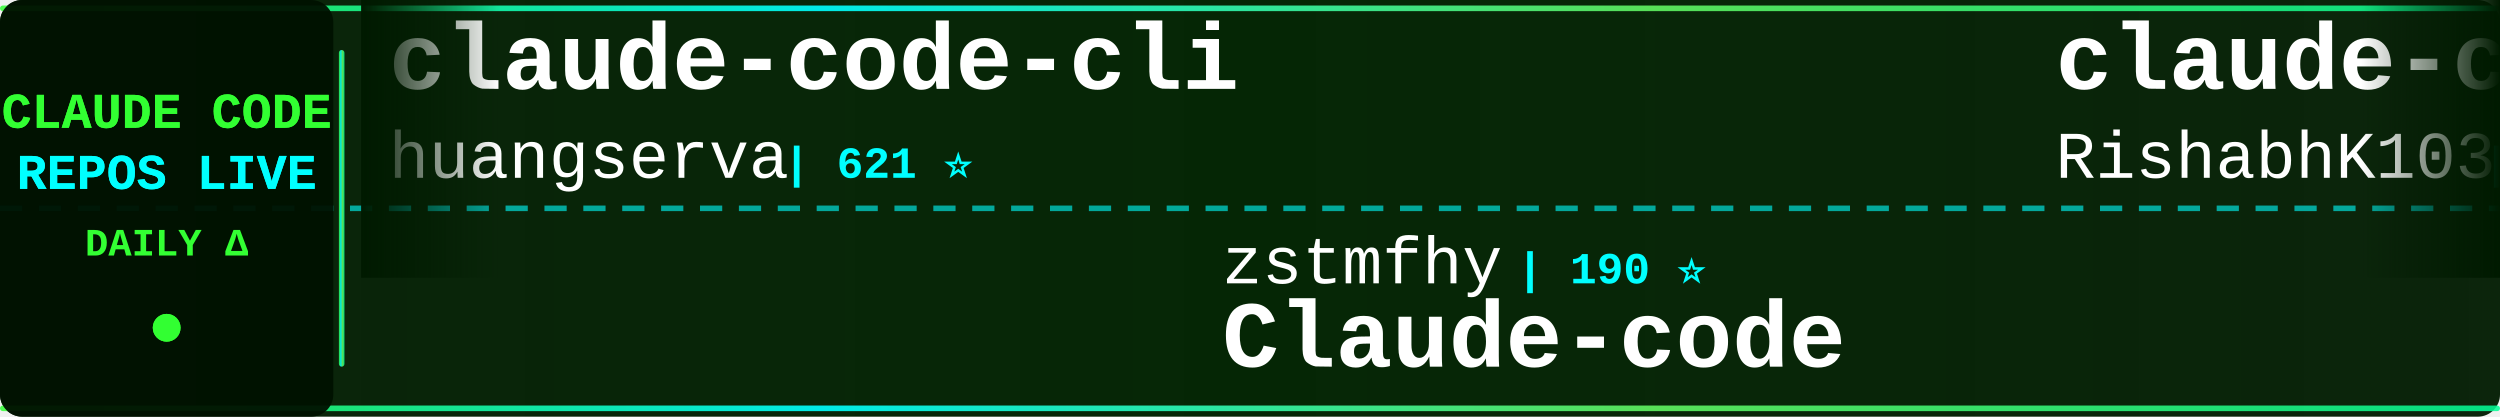
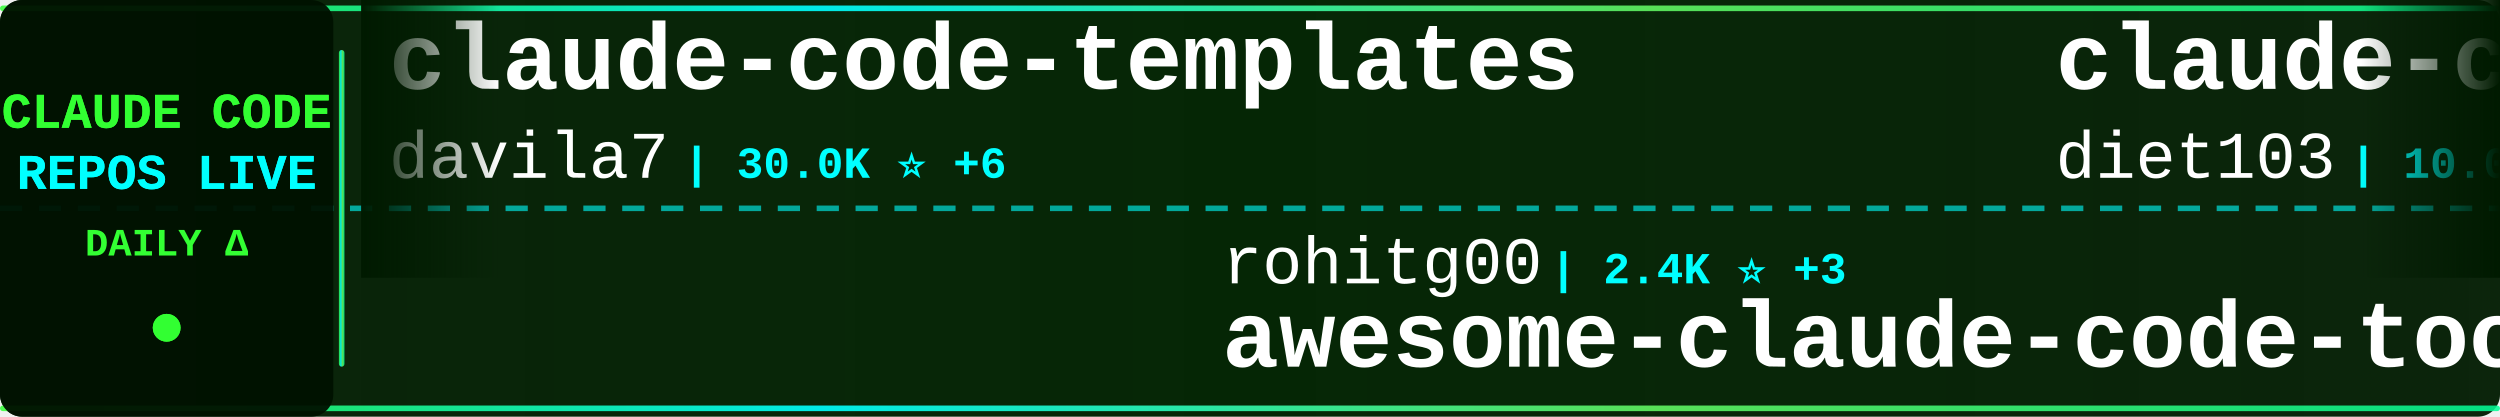
<svg xmlns="http://www.w3.org/2000/svg" width="900" height="150">
  <defs>
    <linearGradient id="tickerBg" x1="0%" y1="0%" x2="100%" y2="0%">
      <stop offset="0%" style="stop-color:#001a00;stop-opacity:0.95" />
      <stop offset="50%" style="stop-color:#002200;stop-opacity:0.98" />
      <stop offset="100%" style="stop-color:#001a00;stop-opacity:0.95" />
    </linearGradient>
    <linearGradient id="borderGrad" x1="0%" y1="0%" x2="100%" y2="0%">
      <stop offset="0%" style="stop-color:#33ff33;stop-opacity:0.85">
        <animate attributeName="stop-opacity" values="0.85;1;0.85" dur="2s" repeatCount="indefinite" />
      </stop>
      <stop offset="33%" style="stop-color:#00ffff;stop-opacity:0.9">
        <animate attributeName="stop-opacity" values="0.9;1;0.9" dur="2.2s" repeatCount="indefinite" />
      </stop>
      <stop offset="66%" style="stop-color:#66ff66;stop-opacity:0.85">
        <animate attributeName="stop-opacity" values="0.85;1;0.85" dur="1.8s" repeatCount="indefinite" />
      </stop>
      <stop offset="100%" style="stop-color:#00ff99;stop-opacity:0.85">
        <animate attributeName="stop-opacity" values="0.85;1;0.85" dur="2s" repeatCount="indefinite" />
      </stop>
    </linearGradient>
    <filter id="textGlow">
      <feGaussianBlur stdDeviation="0.1" result="coloredBlur" />
      <feMerge>
        <feMergeNode in="coloredBlur" />
        <feMergeNode in="SourceGraphic" />
      </feMerge>
    </filter>
    <filter id="metricGlow">
      <feGaussianBlur stdDeviation="0.2" result="coloredBlur" />
      <feMerge>
        <feMergeNode in="coloredBlur" />
        <feMergeNode in="SourceGraphic" />
      </feMerge>
    </filter>
    <linearGradient id="leftFade" x1="0%" y1="0%" x2="100%" y2="0%">
      <stop offset="0%" style="stop-color:#001a00;stop-opacity:1" />
      <stop offset="100%" style="stop-color:#001a00;stop-opacity:0" />
    </linearGradient>
    <linearGradient id="rightFade" x1="0%" y1="0%" x2="100%" y2="0%">
      <stop offset="0%" style="stop-color:#001a00;stop-opacity:0" />
      <stop offset="100%" style="stop-color:#001a00;stop-opacity:1" />
    </linearGradient>
  </defs>
  <rect width="900" height="150" fill="url(#tickerBg)" rx="8" />
  <rect x="0" y="2" width="900" height="2" fill="url(#borderGrad)" rx="1" />
  <rect x="0" y="146" width="900" height="2" fill="url(#borderGrad)" rx="1" />
  <line x1="0" y1="75" x2="900" y2="75" stroke="#00ffff" stroke-width="2" stroke-dasharray="8 6" opacity="0.6" />
  <rect x="0" y="0" width="120" height="150" fill="#001100" opacity="0.95" rx="8" />
  <text x="60" y="46" font-family="'Courier New', monospace" font-size="18" font-weight="bold" fill="#33ff33" text-anchor="middle" filter="url(#textGlow)">
    CLAUDE CODE
  </text>
  <text x="60" y="68" font-family="'Courier New', monospace" font-size="18" font-weight="bold" fill="#00ffff" text-anchor="middle" filter="url(#textGlow)">
    REPOS LIVE
  </text>
  <text x="60" y="92" font-family="'Courier New', monospace" font-size="14" font-weight="bold" fill="#33ff33" text-anchor="middle">
    DAILY Δ
  </text>
  <circle cx="60" cy="118" r="5" fill="#33ff33" filter="url(#metricGlow)">
    <animate attributeName="r" values="4;6;4" dur="1.5s" repeatCount="indefinite" />
    <animate attributeName="opacity" values="0.6;1;0.6" dur="1.5s" repeatCount="indefinite" />
  </circle>
  <rect x="122" y="18" width="2" height="114" fill="url(#borderGrad)" rx="1" />
  <clipPath id="tickerClip">
    <rect x="130" y="0" width="770" height="150" />
  </clipPath>
  <g clip-path="url(#tickerClip)">
    <g id="tickerItems">
      <animateTransform attributeName="transform" attributeType="XML" type="translate" from="0 0" to="-3000 0" dur="54s" repeatCount="indefinite" />
      <g transform="translate(0, 0)">
-         <text x="140" y="32" font-family="'Courier New', monospace" font-size="34" font-weight="bold" fill="#ffffff">claude-code-cli</text>
-         <text x="140" y="64" font-family="'Courier New', monospace" font-size="24" font-weight="normal" fill="#ffffff" opacity="1.0">huangserva</text>
-         <text x="282" y="64" font-family="'Courier New', monospace" font-size="16" font-weight="bold" fill="#00ffff"> | 621 ⭐</text>
+         <text x="140" y="32" font-family="'Courier New', monospace" font-size="34" font-weight="bold" fill="#ffffff">claude-code-templates</text>
+         <text x="140" y="64" font-family="'Courier New', monospace" font-size="24" font-weight="normal" fill="#ffffff" opacity="1.0">davila7</text>
+         <text x="246" y="64" font-family="'Courier New', monospace" font-size="16" font-weight="bold" fill="#00ffff"> | 30.0K ⭐ +6</text>
      </g>
      <g transform="translate(300, 0)">
-         <text x="140" y="102" font-family="'Courier New', monospace" font-size="24" font-weight="normal" fill="#ffffff" opacity="1.0">zstmfhy</text>
-         <text x="246" y="102" font-family="'Courier New', monospace" font-size="16" font-weight="bold" fill="#00ffff"> | 190 ⭐</text>
-         <text x="140" y="132" font-family="'Courier New', monospace" font-size="34" font-weight="bold" fill="#ffffff">Claude-code</text>
+         <text x="140" y="102" font-family="'Courier New', monospace" font-size="24" font-weight="normal" fill="#ffffff" opacity="1.0">rohitg00</text>
+         <text x="258" y="102" font-family="'Courier New', monospace" font-size="16" font-weight="bold" fill="#00ffff"> | 2.4K ⭐ +3</text>
+         <text x="140" y="132" font-family="'Courier New', monospace" font-size="34" font-weight="bold" fill="#ffffff">awesome-claude-code-tool...</text>
      </g>
      <g transform="translate(600, 0)">
-         <text x="140" y="32" font-family="'Courier New', monospace" font-size="34" font-weight="bold" fill="#ffffff">claude-code</text>
-         <text x="140" y="64" font-family="'Courier New', monospace" font-size="24" font-weight="normal" fill="#ffffff" opacity="1.0">RishabhK103</text>
-         <text x="294" y="64" font-family="'Courier New', monospace" font-size="16" font-weight="bold" fill="#00ffff"> | 105 ⭐</text>
+         <text x="140" y="32" font-family="'Courier New', monospace" font-size="34" font-weight="bold" fill="#ffffff">claude-code-infrastructu...</text>
+         <text x="140" y="64" font-family="'Courier New', monospace" font-size="24" font-weight="normal" fill="#ffffff" opacity="1.0">diet103</text>
+         <text x="246" y="64" font-family="'Courier New', monospace" font-size="16" font-weight="bold" fill="#00ffff"> | 10.0K ⭐</text>
      </g>
      <g transform="translate(900, 0)">
-         <text x="140" y="102" font-family="'Courier New', monospace" font-size="24" font-weight="normal" fill="#ffffff" opacity="1.0">centminmod</text>
-         <text x="282" y="102" font-family="'Courier New', monospace" font-size="16" font-weight="bold" fill="#00ffff"> | 2.5K ⭐</text>
-         <text x="140" y="132" font-family="'Courier New', monospace" font-size="34" font-weight="bold" fill="#ffffff">my-claude-code-setup</text>
+         <text x="140" y="102" font-family="'Courier New', monospace" font-size="24" font-weight="normal" fill="#ffffff" opacity="1.0">ghuntley</text>
+         <text x="258" y="102" font-family="'Courier New', monospace" font-size="16" font-weight="bold" fill="#00ffff"> | 987 ⭐</text>
+         <text x="140" y="132" font-family="'Courier New', monospace" font-size="34" font-weight="bold" fill="#ffffff">claude-code-source-code-...</text>
      </g>
      <g transform="translate(1200, 0)">
-         <text x="140" y="32" font-family="'Courier New', monospace" font-size="34" font-weight="bold" fill="#ffffff">oh-my-claudecode</text>
-         <text x="140" y="64" font-family="'Courier New', monospace" font-size="24" font-weight="normal" fill="#ffffff" opacity="1.0">Yeachan-Heo</text>
-         <text x="294" y="64" font-family="'Courier New', monospace" font-size="16" font-weight="bold" fill="#00ffff"> | 38.2K ⭐ +4</text>
+         <text x="140" y="32" font-family="'Courier New', monospace" font-size="34" font-weight="bold" fill="#ffffff">ClaudeCodeAgents</text>
+         <text x="140" y="64" font-family="'Courier New', monospace" font-size="24" font-weight="normal" fill="#ffffff" opacity="1.0">darcyegb</text>
+         <text x="258" y="64" font-family="'Courier New', monospace" font-size="16" font-weight="bold" fill="#00ffff"> | 752 ⭐ +1</text>
      </g>
      <g transform="translate(1500, 0)">
-         <text x="140" y="102" font-family="'Courier New', monospace" font-size="24" font-weight="normal" fill="#ffffff" opacity="1.0">Onewon</text>
-         <text x="234" y="102" font-family="'Courier New', monospace" font-size="16" font-weight="bold" fill="#00ffff"> | 180 ⭐</text>
-         <text x="140" y="132" font-family="'Courier New', monospace" font-size="34" font-weight="bold" fill="#ffffff">claude-code</text>
+         <text x="140" y="102" font-family="'Courier New', monospace" font-size="24" font-weight="normal" fill="#ffffff" opacity="1.0">777genius</text>
+         <text x="270" y="102" font-family="'Courier New', monospace" font-size="16" font-weight="bold" fill="#00ffff"> | 923 ⭐</text>
+         <text x="140" y="132" font-family="'Courier New', monospace" font-size="34" font-weight="bold" fill="#ffffff">claude-code-source-code</text>
      </g>
      <g transform="translate(1800, 0)">
-         <text x="140" y="32" font-family="'Courier New', monospace" font-size="34" font-weight="bold" fill="#ffffff">claude-code-best-practic...</text>
-         <text x="140" y="64" font-family="'Courier New', monospace" font-size="24" font-weight="normal" fill="#ffffff" opacity="1.0">shanraisshan</text>
-         <text x="306" y="64" font-family="'Courier New', monospace" font-size="16" font-weight="bold" fill="#00ffff"> | 63.9K ⭐ +9</text>
+         <text x="140" y="32" font-family="'Courier New', monospace" font-size="34" font-weight="bold" fill="#ffffff">claude-code-system-promp...</text>
+         <text x="140" y="64" font-family="'Courier New', monospace" font-size="24" font-weight="normal" fill="#ffffff" opacity="1.0">Piebald-AI</text>
+         <text x="282" y="64" font-family="'Courier New', monospace" font-size="16" font-weight="bold" fill="#00ffff"> | 12.1K ⭐ +5</text>
      </g>
      <g transform="translate(2100, 0)">
-         <text x="140" y="102" font-family="'Courier New', monospace" font-size="24" font-weight="normal" fill="#ffffff" opacity="1.0">darcyegb</text>
-         <text x="258" y="102" font-family="'Courier New', monospace" font-size="16" font-weight="bold" fill="#00ffff"> | 751 ⭐</text>
-         <text x="140" y="132" font-family="'Courier New', monospace" font-size="34" font-weight="bold" fill="#ffffff">ClaudeCodeAgents</text>
+         <text x="140" y="102" font-family="'Courier New', monospace" font-size="24" font-weight="normal" fill="#ffffff" opacity="1.0">sugyan</text>
+         <text x="234" y="102" font-family="'Courier New', monospace" font-size="16" font-weight="bold" fill="#00ffff"> | 1.1K ⭐</text>
+         <text x="140" y="132" font-family="'Courier New', monospace" font-size="34" font-weight="bold" fill="#ffffff">claude-code-webui</text>
      </g>
      <g transform="translate(2400, 0)">
-         <text x="140" y="32" font-family="'Courier New', monospace" font-size="34" font-weight="bold" fill="#ffffff">claude-code-system-promp...</text>
-         <text x="140" y="64" font-family="'Courier New', monospace" font-size="24" font-weight="normal" fill="#ffffff" opacity="1.0">Piebald-AI</text>
-         <text x="282" y="64" font-family="'Courier New', monospace" font-size="16" font-weight="bold" fill="#00ffff"> | 12.1K ⭐ +4</text>
+         <text x="140" y="32" font-family="'Courier New', monospace" font-size="34" font-weight="bold" fill="#ffffff">claude-code-transcripts</text>
+         <text x="140" y="64" font-family="'Courier New', monospace" font-size="24" font-weight="normal" fill="#ffffff" opacity="1.0">simonw</text>
+         <text x="234" y="64" font-family="'Courier New', monospace" font-size="16" font-weight="bold" fill="#00ffff"> | 1.6K ⭐</text>
      </g>
      <g transform="translate(2700, 0)">
-         <text x="140" y="102" font-family="'Courier New', monospace" font-size="24" font-weight="normal" fill="#ffffff" opacity="1.0">codeaashu</text>
-         <text x="270" y="102" font-family="'Courier New', monospace" font-size="16" font-weight="bold" fill="#00ffff"> | 3.2K ⭐</text>
-         <text x="140" y="132" font-family="'Courier New', monospace" font-size="34" font-weight="bold" fill="#ffffff">claude-code</text>
+         <text x="140" y="102" font-family="'Courier New', monospace" font-size="24" font-weight="normal" fill="#ffffff" opacity="1.0">Maciek-roboblog</text>
+         <text x="342" y="102" font-family="'Courier New', monospace" font-size="16" font-weight="bold" fill="#00ffff"> | 8.6K ⭐ +2</text>
+         <text x="140" y="132" font-family="'Courier New', monospace" font-size="34" font-weight="bold" fill="#ffffff">Claude-Code-Usage-Monito...</text>
      </g>
      <g transform="translate(3000, 0)">
-         <text x="140" y="32" font-family="'Courier New', monospace" font-size="34" font-weight="bold" fill="#ffffff">claude-code-cli</text>
-         <text x="140" y="64" font-family="'Courier New', monospace" font-size="24" font-weight="normal" fill="#ffffff" opacity="1.0">huangserva</text>
-         <text x="282" y="64" font-family="'Courier New', monospace" font-size="16" font-weight="bold" fill="#00ffff"> | 621 ⭐</text>
+         <text x="140" y="32" font-family="'Courier New', monospace" font-size="34" font-weight="bold" fill="#ffffff">claude-code-templates</text>
+         <text x="140" y="64" font-family="'Courier New', monospace" font-size="24" font-weight="normal" fill="#ffffff" opacity="1.0">davila7</text>
+         <text x="246" y="64" font-family="'Courier New', monospace" font-size="16" font-weight="bold" fill="#00ffff"> | 30.0K ⭐ +6</text>
      </g>
      <g transform="translate(3300, 0)">
-         <text x="140" y="102" font-family="'Courier New', monospace" font-size="24" font-weight="normal" fill="#ffffff" opacity="1.0">zstmfhy</text>
-         <text x="246" y="102" font-family="'Courier New', monospace" font-size="16" font-weight="bold" fill="#00ffff"> | 190 ⭐</text>
-         <text x="140" y="132" font-family="'Courier New', monospace" font-size="34" font-weight="bold" fill="#ffffff">Claude-code</text>
+         <text x="140" y="102" font-family="'Courier New', monospace" font-size="24" font-weight="normal" fill="#ffffff" opacity="1.0">rohitg00</text>
+         <text x="258" y="102" font-family="'Courier New', monospace" font-size="16" font-weight="bold" fill="#00ffff"> | 2.4K ⭐ +3</text>
+         <text x="140" y="132" font-family="'Courier New', monospace" font-size="34" font-weight="bold" fill="#ffffff">awesome-claude-code-tool...</text>
      </g>
      <g transform="translate(3600, 0)">
-         <text x="140" y="32" font-family="'Courier New', monospace" font-size="34" font-weight="bold" fill="#ffffff">claude-code</text>
-         <text x="140" y="64" font-family="'Courier New', monospace" font-size="24" font-weight="normal" fill="#ffffff" opacity="1.0">RishabhK103</text>
-         <text x="294" y="64" font-family="'Courier New', monospace" font-size="16" font-weight="bold" fill="#00ffff"> | 105 ⭐</text>
+         <text x="140" y="32" font-family="'Courier New', monospace" font-size="34" font-weight="bold" fill="#ffffff">claude-code-infrastructu...</text>
+         <text x="140" y="64" font-family="'Courier New', monospace" font-size="24" font-weight="normal" fill="#ffffff" opacity="1.0">diet103</text>
+         <text x="246" y="64" font-family="'Courier New', monospace" font-size="16" font-weight="bold" fill="#00ffff"> | 10.0K ⭐</text>
      </g>
      <g transform="translate(3900, 0)">
-         <text x="140" y="102" font-family="'Courier New', monospace" font-size="24" font-weight="normal" fill="#ffffff" opacity="1.0">centminmod</text>
-         <text x="282" y="102" font-family="'Courier New', monospace" font-size="16" font-weight="bold" fill="#00ffff"> | 2.5K ⭐</text>
-         <text x="140" y="132" font-family="'Courier New', monospace" font-size="34" font-weight="bold" fill="#ffffff">my-claude-code-setup</text>
+         <text x="140" y="102" font-family="'Courier New', monospace" font-size="24" font-weight="normal" fill="#ffffff" opacity="1.0">ghuntley</text>
+         <text x="258" y="102" font-family="'Courier New', monospace" font-size="16" font-weight="bold" fill="#00ffff"> | 987 ⭐</text>
+         <text x="140" y="132" font-family="'Courier New', monospace" font-size="34" font-weight="bold" fill="#ffffff">claude-code-source-code-...</text>
      </g>
    </g>
  </g>
  <rect x="130" y="0" width="50" height="100" fill="url(#leftFade)" />
  <rect x="850" y="0" width="50" height="100" fill="url(#rightFade)" />
</svg>
